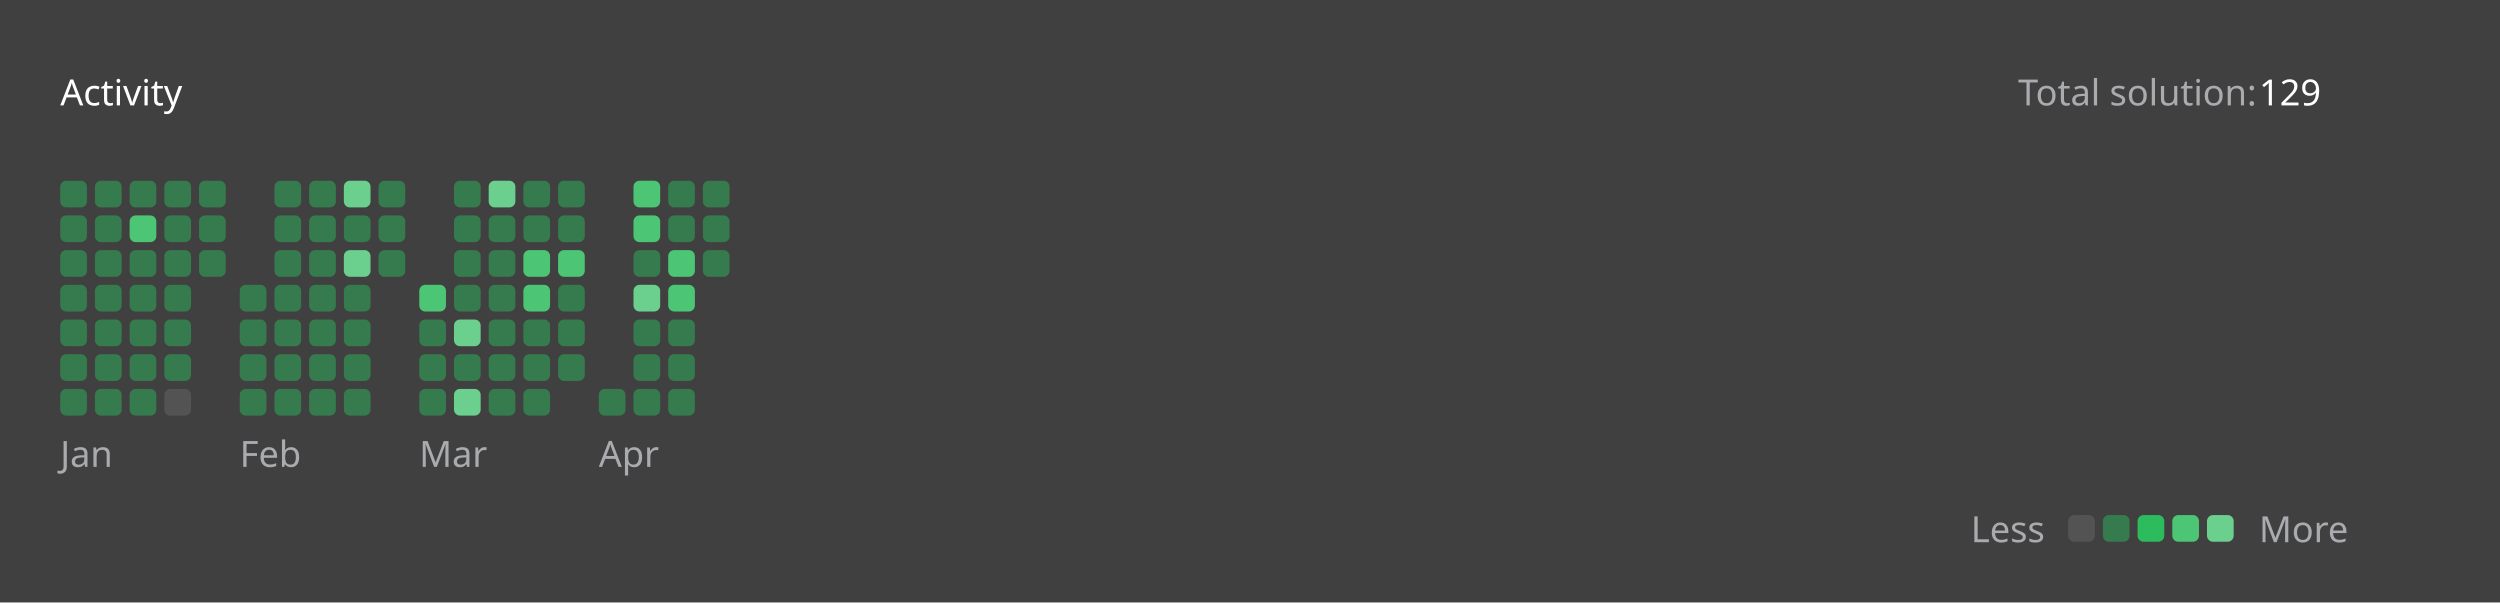
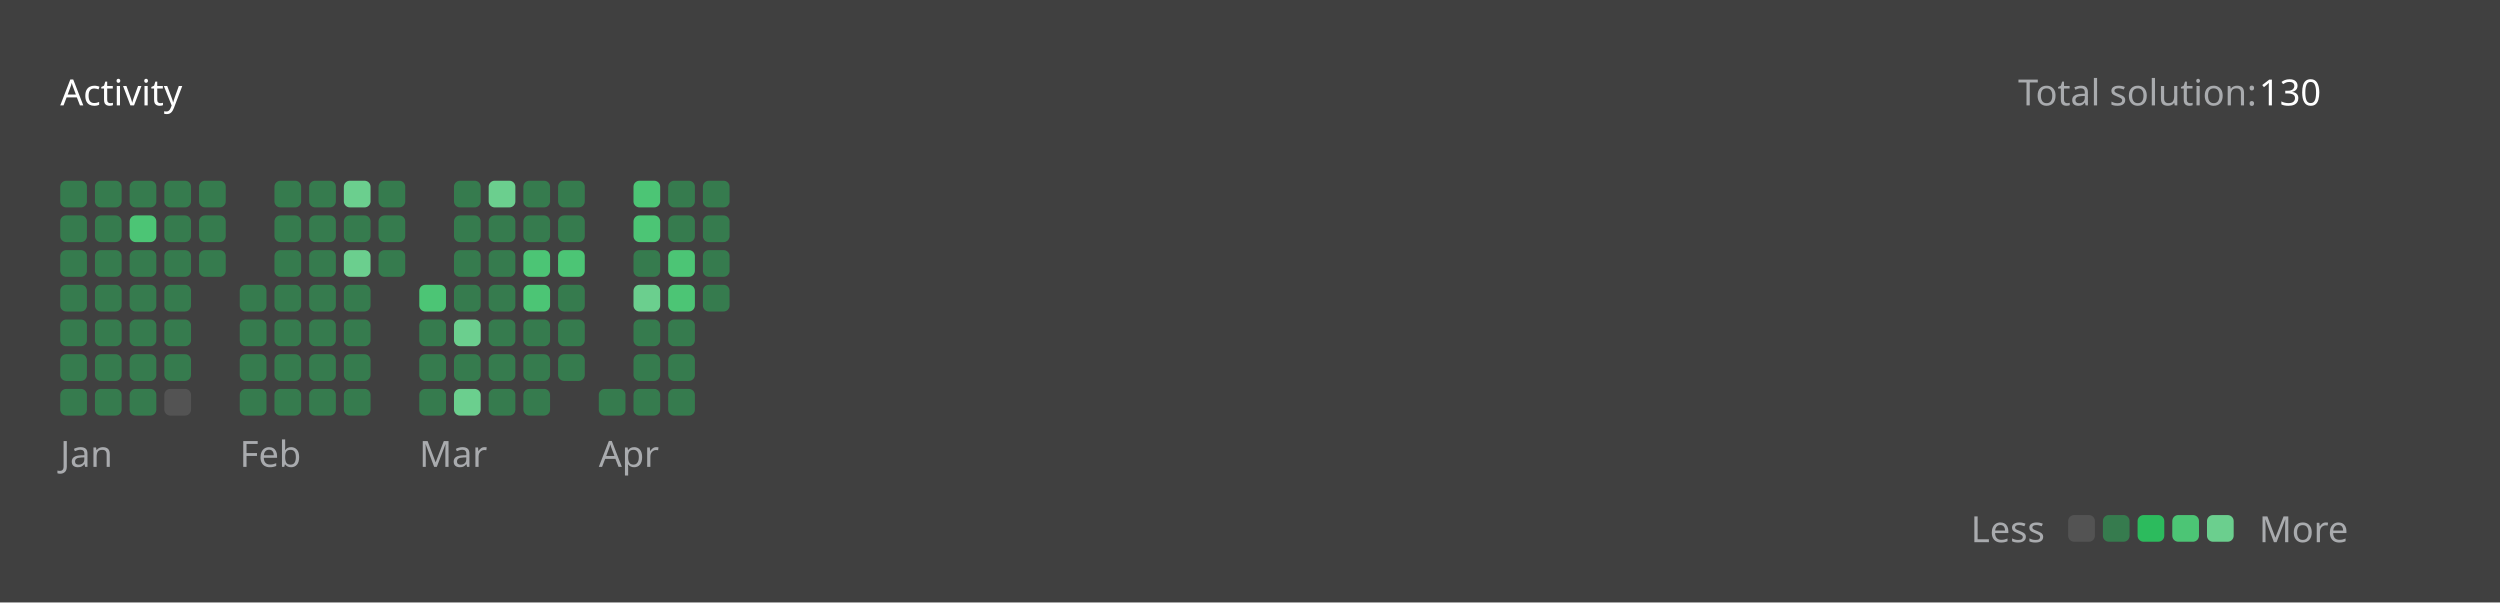
<svg xmlns="http://www.w3.org/2000/svg" version="1.1" height="200" width="830" viewBox="0 0 830 200">
  <style>*{font-family: "Segoe UI", Tahoma, Geneva, Verdana, sans-serif;}</style>
  <style>.title{font-weight: 500;font-size: 1rem;}</style>
  <style>.rotate-90{transform: rotate(-90deg);transform-origin: center;transform-box: fill-box;}</style>
  <style>.state{font-size: .75rem;}</style>
  <style>.light{color: #ffffff;fill: #ffffff;}</style>
  <style>.light-gray{color: #eff2f699;fill: #eff2f699;}</style>
  <style>.dark-gray{color: #ebebf54d;fill: #ebebf54d;}</style>
  <style>.gray{color: #747474;fill: #747474;}</style>
  <style>.orange{color: #ffa116;fill: #ffa116;}</style>
  <style>.background{color: #404040;fill: #404040;}</style>
  <style>.level-1-block{fill: #ffffff1a;}</style>
  <style>.level-2-block{fill: #2cb55d80;}</style>
  <style>.level-3-block{fill: #2cbb5dff;}</style>
  <style>.level-4-block{fill: #4cc575ff;}</style>
  <style>.level-5-block{fill: #6bcf8eff;}</style>
  <rect fill="#404040" x="0" y="0" width="830" height="200" rx="0.5rem" />
  <g text-anchor="start" text-decoration="1" class="title">
    <text x="20" y="35">
      <tspan class="light">Activity</tspan>
      <tspan class="orange" />
    </text>
  </g>
  <g class="state">
    <text x="670" y="35" class="light-gray"> Total solution: </text>
-     <text x="750" y="35" class="light"> 129 </text>
+     <text x="750" y="35" class="light"> 130 </text>
    <text x="678.88" y="180" class="light-gray" text-anchor="end">Less</text>
    <rect x="686.64" y="171" width="8.86" height="8.86" rx="2" ry="2" class="level-1-block" />
    <rect x="698.16" y="171" width="8.86" height="8.86" rx="2" ry="2" class="level-2-block" />
    <rect x="709.68" y="171" width="8.86" height="8.86" rx="2" ry="2" class="level-3-block" />
    <rect x="721.2" y="171" width="8.86" height="8.86" rx="2" ry="2" class="level-4-block" />
    <rect x="732.72" y="171" width="8.86" height="8.86" rx="2" ry="2" class="level-5-block" />
    <text x="750" y="180" class="light-gray">More</text>
  </g>
  <g x="20" y="60">
    <g x="20" y="60">
      <g x="20.0" y="60">
        <rect x="20.0" y="60.0" width="8.86" height="8.86" rx="2" ry="2" class="level-2-block" />
        <rect x="20.0" y="71.52" width="8.86" height="8.86" rx="2" ry="2" class="level-2-block" />
        <rect x="20.0" y="83.04" width="8.86" height="8.86" rx="2" ry="2" class="level-2-block" />
        <rect x="20.0" y="94.56" width="8.86" height="8.86" rx="2" ry="2" class="level-2-block" />
        <rect x="20.0" y="106.08" width="8.86" height="8.86" rx="2" ry="2" class="level-2-block" />
        <rect x="20.0" y="117.6" width="8.86" height="8.86" rx="2" ry="2" class="level-2-block" />
        <rect x="20.0" y="129.12" width="8.86" height="8.86" rx="2" ry="2" class="level-2-block" />
      </g>
      <g x="31.52" y="60">
        <rect x="31.52" y="60.0" width="8.86" height="8.86" rx="2" ry="2" class="level-2-block" />
        <rect x="31.52" y="71.52" width="8.86" height="8.86" rx="2" ry="2" class="level-2-block" />
        <rect x="31.52" y="83.04" width="8.86" height="8.86" rx="2" ry="2" class="level-2-block" />
        <rect x="31.52" y="94.56" width="8.86" height="8.86" rx="2" ry="2" class="level-2-block" />
        <rect x="31.52" y="106.08" width="8.86" height="8.86" rx="2" ry="2" class="level-2-block" />
        <rect x="31.52" y="117.6" width="8.86" height="8.86" rx="2" ry="2" class="level-2-block" />
        <rect x="31.52" y="129.12" width="8.86" height="8.86" rx="2" ry="2" class="level-2-block" />
      </g>
      <g x="43.04" y="60">
        <rect x="43.04" y="60.0" width="8.86" height="8.86" rx="2" ry="2" class="level-2-block" />
        <rect x="43.04" y="71.52" width="8.86" height="8.86" rx="2" ry="2" class="level-4-block" />
        <rect x="43.04" y="83.04" width="8.86" height="8.86" rx="2" ry="2" class="level-2-block" />
        <rect x="43.04" y="94.56" width="8.86" height="8.86" rx="2" ry="2" class="level-2-block" />
        <rect x="43.04" y="106.08" width="8.86" height="8.86" rx="2" ry="2" class="level-2-block" />
        <rect x="43.04" y="117.6" width="8.86" height="8.86" rx="2" ry="2" class="level-2-block" />
        <rect x="43.04" y="129.12" width="8.86" height="8.86" rx="2" ry="2" class="level-2-block" />
      </g>
      <g x="54.56" y="60">
        <rect x="54.56" y="60.0" width="8.86" height="8.86" rx="2" ry="2" class="level-2-block" />
        <rect x="54.56" y="71.52" width="8.86" height="8.86" rx="2" ry="2" class="level-2-block" />
        <rect x="54.56" y="83.04" width="8.86" height="8.86" rx="2" ry="2" class="level-2-block" />
        <rect x="54.56" y="94.56" width="8.86" height="8.86" rx="2" ry="2" class="level-2-block" />
        <rect x="54.56" y="106.08" width="8.86" height="8.86" rx="2" ry="2" class="level-2-block" />
        <rect x="54.56" y="117.6" width="8.86" height="8.86" rx="2" ry="2" class="level-2-block" />
        <rect x="54.56" y="129.12" width="8.86" height="8.86" rx="2" ry="2" class="level-1-block" />
      </g>
      <g x="66.08" y="60">
        <rect x="66.08" y="60.0" width="8.86" height="8.86" rx="2" ry="2" class="level-2-block" />
        <rect x="66.08" y="71.52" width="8.86" height="8.86" rx="2" ry="2" class="level-2-block" />
        <rect x="66.08" y="83.04" width="8.86" height="8.86" rx="2" ry="2" class="level-2-block" />
      </g>
      <text x="20.0" y="155" class="light-gray state">Jan</text>
    </g>
  </g>
  <g x="79.6" y="60">
    <g x="79.6" y="60">
      <g x="79.6" y="60">
        <rect x="79.6" y="94.56" width="8.86" height="8.86" rx="2" ry="2" class="level-2-block" />
        <rect x="79.6" y="106.08" width="8.86" height="8.86" rx="2" ry="2" class="level-2-block" />
        <rect x="79.6" y="117.6" width="8.86" height="8.86" rx="2" ry="2" class="level-2-block" />
        <rect x="79.6" y="129.12" width="8.86" height="8.86" rx="2" ry="2" class="level-2-block" />
      </g>
      <g x="91.12" y="60">
        <rect x="91.12" y="60.0" width="8.86" height="8.86" rx="2" ry="2" class="level-2-block" />
        <rect x="91.12" y="71.52" width="8.86" height="8.86" rx="2" ry="2" class="level-2-block" />
        <rect x="91.12" y="83.04" width="8.86" height="8.86" rx="2" ry="2" class="level-2-block" />
        <rect x="91.12" y="94.56" width="8.86" height="8.86" rx="2" ry="2" class="level-2-block" />
        <rect x="91.12" y="106.08" width="8.86" height="8.86" rx="2" ry="2" class="level-2-block" />
        <rect x="91.12" y="117.6" width="8.86" height="8.86" rx="2" ry="2" class="level-2-block" />
        <rect x="91.12" y="129.12" width="8.86" height="8.86" rx="2" ry="2" class="level-2-block" />
      </g>
      <g x="102.64" y="60">
        <rect x="102.64" y="60.0" width="8.86" height="8.86" rx="2" ry="2" class="level-2-block" />
        <rect x="102.64" y="71.52" width="8.86" height="8.86" rx="2" ry="2" class="level-2-block" />
        <rect x="102.64" y="83.04" width="8.86" height="8.86" rx="2" ry="2" class="level-2-block" />
        <rect x="102.64" y="94.56" width="8.86" height="8.86" rx="2" ry="2" class="level-2-block" />
        <rect x="102.64" y="106.08" width="8.86" height="8.86" rx="2" ry="2" class="level-2-block" />
        <rect x="102.64" y="117.6" width="8.86" height="8.86" rx="2" ry="2" class="level-2-block" />
        <rect x="102.64" y="129.12" width="8.86" height="8.86" rx="2" ry="2" class="level-2-block" />
      </g>
      <g x="114.16" y="60">
        <rect x="114.16" y="60.0" width="8.86" height="8.86" rx="2" ry="2" class="level-5-block" />
        <rect x="114.16" y="71.52" width="8.86" height="8.86" rx="2" ry="2" class="level-2-block" />
        <rect x="114.16" y="83.04" width="8.86" height="8.86" rx="2" ry="2" class="level-5-block" />
        <rect x="114.16" y="94.56" width="8.86" height="8.86" rx="2" ry="2" class="level-2-block" />
        <rect x="114.16" y="106.08" width="8.86" height="8.86" rx="2" ry="2" class="level-2-block" />
        <rect x="114.16" y="117.6" width="8.86" height="8.86" rx="2" ry="2" class="level-2-block" />
        <rect x="114.16" y="129.12" width="8.86" height="8.86" rx="2" ry="2" class="level-2-block" />
      </g>
      <g x="125.68" y="60">
        <rect x="125.68" y="60.0" width="8.86" height="8.86" rx="2" ry="2" class="level-2-block" />
        <rect x="125.68" y="71.52" width="8.86" height="8.86" rx="2" ry="2" class="level-2-block" />
        <rect x="125.68" y="83.04" width="8.86" height="8.86" rx="2" ry="2" class="level-2-block" />
      </g>
      <text x="79.6" y="155" class="light-gray state">Feb</text>
    </g>
  </g>
  <g x="139.2" y="60">
    <g x="139.2" y="60">
      <g x="139.2" y="60">
        <rect x="139.2" y="94.56" width="8.86" height="8.86" rx="2" ry="2" class="level-4-block" />
        <rect x="139.2" y="106.08" width="8.86" height="8.86" rx="2" ry="2" class="level-2-block" />
        <rect x="139.2" y="117.6" width="8.86" height="8.86" rx="2" ry="2" class="level-2-block" />
        <rect x="139.2" y="129.12" width="8.86" height="8.86" rx="2" ry="2" class="level-2-block" />
      </g>
      <g x="150.72" y="60">
        <rect x="150.72" y="60.0" width="8.86" height="8.86" rx="2" ry="2" class="level-2-block" />
        <rect x="150.72" y="71.52" width="8.86" height="8.86" rx="2" ry="2" class="level-2-block" />
        <rect x="150.72" y="83.04" width="8.86" height="8.86" rx="2" ry="2" class="level-2-block" />
        <rect x="150.72" y="94.56" width="8.86" height="8.86" rx="2" ry="2" class="level-2-block" />
        <rect x="150.72" y="106.08" width="8.86" height="8.86" rx="2" ry="2" class="level-5-block" />
        <rect x="150.72" y="117.6" width="8.86" height="8.86" rx="2" ry="2" class="level-2-block" />
        <rect x="150.72" y="129.12" width="8.86" height="8.86" rx="2" ry="2" class="level-5-block" />
      </g>
      <g x="162.24" y="60">
        <rect x="162.24" y="60.0" width="8.86" height="8.86" rx="2" ry="2" class="level-5-block" />
        <rect x="162.24" y="71.52" width="8.86" height="8.86" rx="2" ry="2" class="level-2-block" />
        <rect x="162.24" y="83.04" width="8.86" height="8.86" rx="2" ry="2" class="level-2-block" />
        <rect x="162.24" y="94.56" width="8.86" height="8.86" rx="2" ry="2" class="level-2-block" />
        <rect x="162.24" y="106.08" width="8.86" height="8.86" rx="2" ry="2" class="level-2-block" />
        <rect x="162.24" y="117.6" width="8.86" height="8.86" rx="2" ry="2" class="level-2-block" />
        <rect x="162.24" y="129.12" width="8.86" height="8.86" rx="2" ry="2" class="level-2-block" />
      </g>
      <g x="173.76" y="60">
        <rect x="173.76" y="60.0" width="8.86" height="8.86" rx="2" ry="2" class="level-2-block" />
        <rect x="173.76" y="71.52" width="8.86" height="8.86" rx="2" ry="2" class="level-2-block" />
        <rect x="173.76" y="83.04" width="8.86" height="8.86" rx="2" ry="2" class="level-4-block" />
        <rect x="173.76" y="94.56" width="8.86" height="8.86" rx="2" ry="2" class="level-4-block" />
        <rect x="173.76" y="106.08" width="8.86" height="8.86" rx="2" ry="2" class="level-2-block" />
        <rect x="173.76" y="117.6" width="8.86" height="8.86" rx="2" ry="2" class="level-2-block" />
        <rect x="173.76" y="129.12" width="8.86" height="8.86" rx="2" ry="2" class="level-2-block" />
      </g>
      <g x="185.28" y="60">
        <rect x="185.28" y="60.0" width="8.86" height="8.86" rx="2" ry="2" class="level-2-block" />
        <rect x="185.28" y="71.52" width="8.86" height="8.86" rx="2" ry="2" class="level-2-block" />
        <rect x="185.28" y="83.04" width="8.86" height="8.86" rx="2" ry="2" class="level-4-block" />
        <rect x="185.28" y="94.56" width="8.86" height="8.86" rx="2" ry="2" class="level-2-block" />
        <rect x="185.28" y="106.08" width="8.86" height="8.86" rx="2" ry="2" class="level-2-block" />
        <rect x="185.28" y="117.6" width="8.86" height="8.86" rx="2" ry="2" class="level-2-block" />
      </g>
      <text x="139.2" y="155" class="light-gray state">Mar</text>
    </g>
  </g>
  <g x="198.8" y="60">
    <g x="198.8" y="60">
      <g x="198.8" y="60">
        <rect x="198.8" y="129.12" width="8.86" height="8.86" rx="2" ry="2" class="level-2-block" />
      </g>
      <g x="210.32" y="60">
        <rect x="210.32" y="60.0" width="8.86" height="8.86" rx="2" ry="2" class="level-4-block" />
        <rect x="210.32" y="71.52" width="8.86" height="8.86" rx="2" ry="2" class="level-4-block" />
        <rect x="210.32" y="83.04" width="8.86" height="8.86" rx="2" ry="2" class="level-2-block" />
        <rect x="210.32" y="94.56" width="8.86" height="8.86" rx="2" ry="2" class="level-5-block" />
        <rect x="210.32" y="106.08" width="8.86" height="8.86" rx="2" ry="2" class="level-2-block" />
        <rect x="210.32" y="117.6" width="8.86" height="8.86" rx="2" ry="2" class="level-2-block" />
        <rect x="210.32" y="129.12" width="8.86" height="8.86" rx="2" ry="2" class="level-2-block" />
      </g>
      <g x="221.84" y="60">
        <rect x="221.84" y="60.0" width="8.86" height="8.86" rx="2" ry="2" class="level-2-block" />
        <rect x="221.84" y="71.52" width="8.86" height="8.86" rx="2" ry="2" class="level-2-block" />
        <rect x="221.84" y="83.04" width="8.86" height="8.86" rx="2" ry="2" class="level-4-block" />
        <rect x="221.84" y="94.56" width="8.86" height="8.86" rx="2" ry="2" class="level-4-block" />
        <rect x="221.84" y="106.08" width="8.86" height="8.86" rx="2" ry="2" class="level-2-block" />
        <rect x="221.84" y="117.6" width="8.86" height="8.86" rx="2" ry="2" class="level-2-block" />
        <rect x="221.84" y="129.12" width="8.86" height="8.86" rx="2" ry="2" class="level-2-block" />
      </g>
      <g x="233.36" y="60">
        <rect x="233.36" y="60.0" width="8.86" height="8.86" rx="2" ry="2" class="level-2-block" />
        <rect x="233.36" y="71.52" width="8.86" height="8.86" rx="2" ry="2" class="level-2-block" />
        <rect x="233.36" y="83.04" width="8.86" height="8.86" rx="2" ry="2" class="level-2-block" />
+         <rect x="233.36" y="94.56" width="8.86" height="8.86" rx="2" ry="2" class="level-2-block" />
      </g>
      <text x="198.8" y="155" class="light-gray state">Apr</text>
    </g>
  </g>
</svg>
